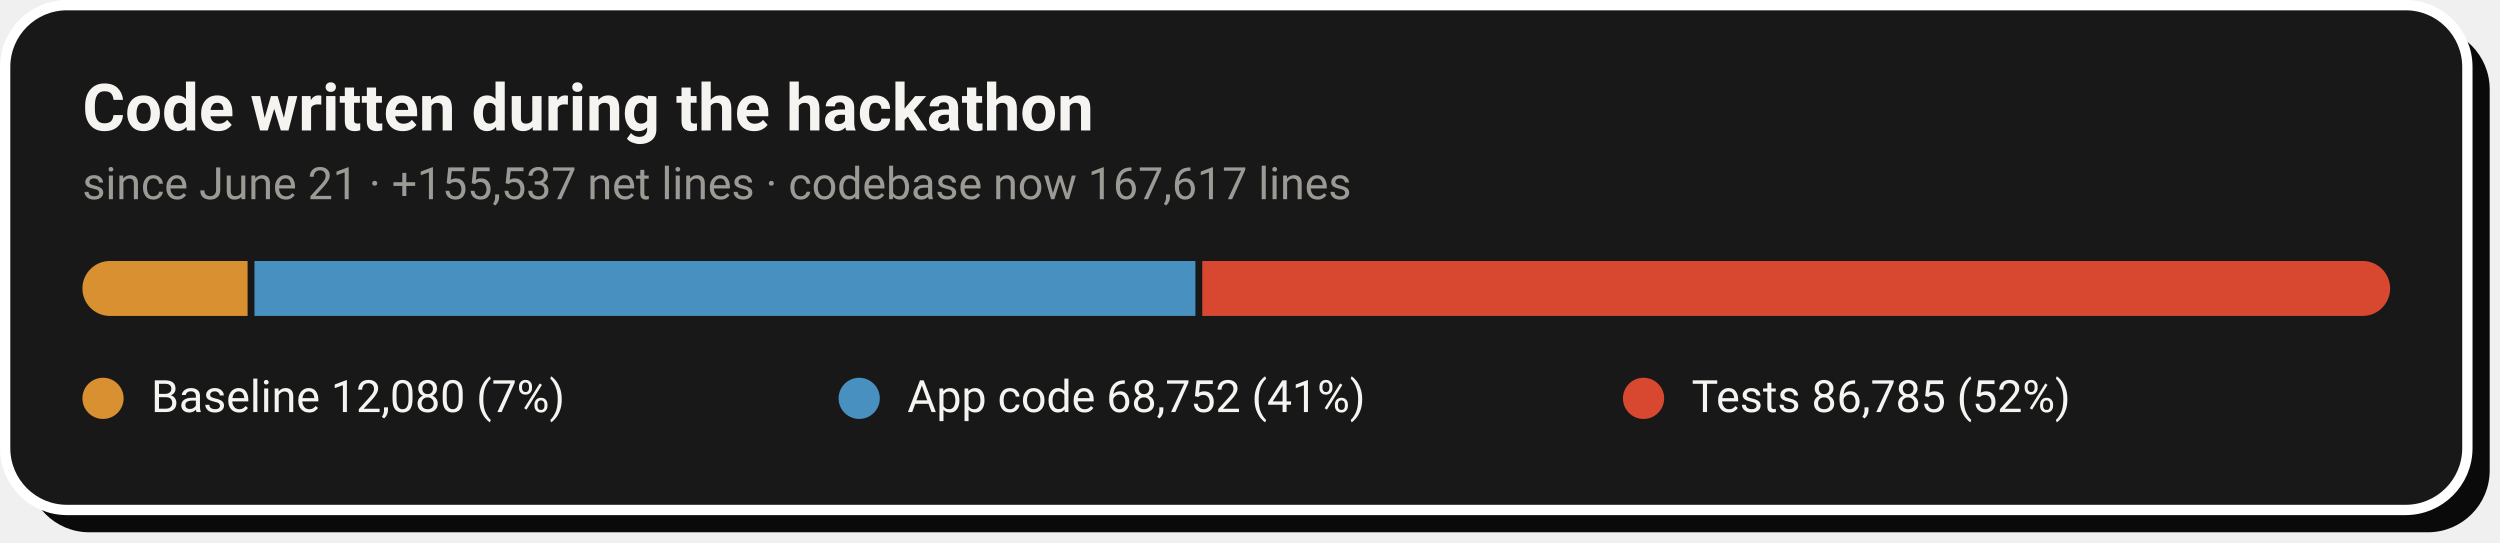
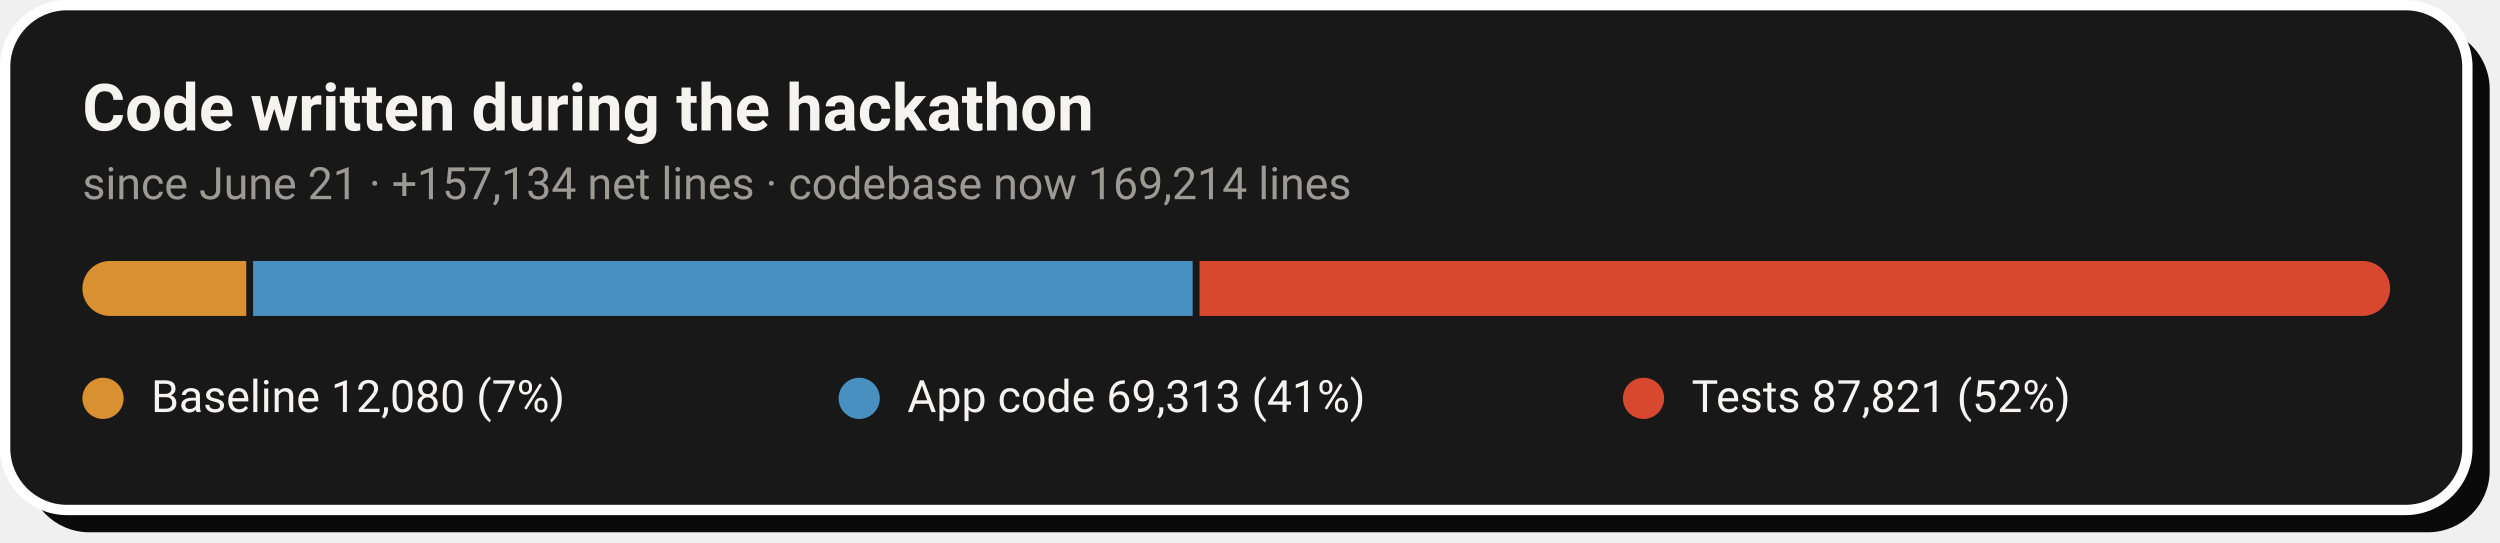
- <svg xmlns="http://www.w3.org/2000/svg" width="728" height="158" viewBox="0 0 728 158" role="img" aria-label="Code growth: 12,080 baseline lines, 68,752 application lines and 86,785 test lines added during the hackathon">
+ <svg xmlns="http://www.w3.org/2000/svg" width="728" height="158" viewBox="0 0 728 158" role="img" aria-label="Code growth: 12,080 baseline lines, 69,313 application lines and 87,821 test lines added during the hackathon">
  <rect x="8" y="8" width="717" height="147" rx="18" fill="#0A0A0A" />
  <rect x="1.5" y="1.5" width="717" height="147" rx="18" fill="#181818" stroke="#FFFFFF" stroke-width="3" />
  <text x="24" y="38" font-family="-apple-system,'Segoe UI',Roboto,Helvetica,Arial,sans-serif" font-size="19" font-weight="700" fill="#F5F4F1">Code written during the hackathon</text>
-   <text x="24" y="58" font-family="-apple-system,'Segoe UI',Roboto,Helvetica,Arial,sans-serif" font-size="13" fill="#9C9A94">since June 21 · +155,537 net lines · codebase now 167,617 lines</text>
+   <text x="24" y="58" font-family="-apple-system,'Segoe UI',Roboto,Helvetica,Arial,sans-serif" font-size="13" fill="#9C9A94">since June 21 · +157,134 net lines · codebase now 169,214 lines</text>
  <clipPath id="pill">
    <rect x="24" y="76" width="672" height="16" rx="8.0" />
  </clipPath>
  <g clip-path="url(#pill)">
-     <rect x="24.0" y="76" width="48.1" height="16" fill="#D89030" />
-     <rect x="74.1" y="76" width="274.0" height="16" fill="#4890C0" />
-     <rect x="350.1" y="76" width="345.9" height="16" fill="#D84830" />
+     <rect x="24.0" y="76" width="47.7" height="16" fill="#D89030" />
+     <rect x="73.7" y="76" width="273.6" height="16" fill="#4890C0" />
+     <rect x="349.3" y="76" width="346.7" height="16" fill="#D84830" />
  </g>
  <circle cx="30.0" cy="116" r="6" fill="#D89030" />
  <text x="44.0" y="120" font-family="-apple-system,'Segoe UI',Roboto,Helvetica,Arial,sans-serif" font-size="13" fill="#F5F4F1">Baseline  12,080 (7%)</text>
  <circle cx="250.2" cy="116" r="6" fill="#4890C0" />
-   <text x="264.2" y="120" font-family="-apple-system,'Segoe UI',Roboto,Helvetica,Arial,sans-serif" font-size="13" fill="#F5F4F1">App code  68,752 (41%)</text>
+   <text x="264.2" y="120" font-family="-apple-system,'Segoe UI',Roboto,Helvetica,Arial,sans-serif" font-size="13" fill="#F5F4F1">App code  69,313 (41%)</text>
  <circle cx="478.6" cy="116" r="6" fill="#D84830" />
-   <text x="492.6" y="120" font-family="-apple-system,'Segoe UI',Roboto,Helvetica,Arial,sans-serif" font-size="13" fill="#F5F4F1">Tests  86,785 (52%)</text>
+   <text x="492.6" y="120" font-family="-apple-system,'Segoe UI',Roboto,Helvetica,Arial,sans-serif" font-size="13" fill="#F5F4F1">Tests  87,821 (52%)</text>
</svg>
